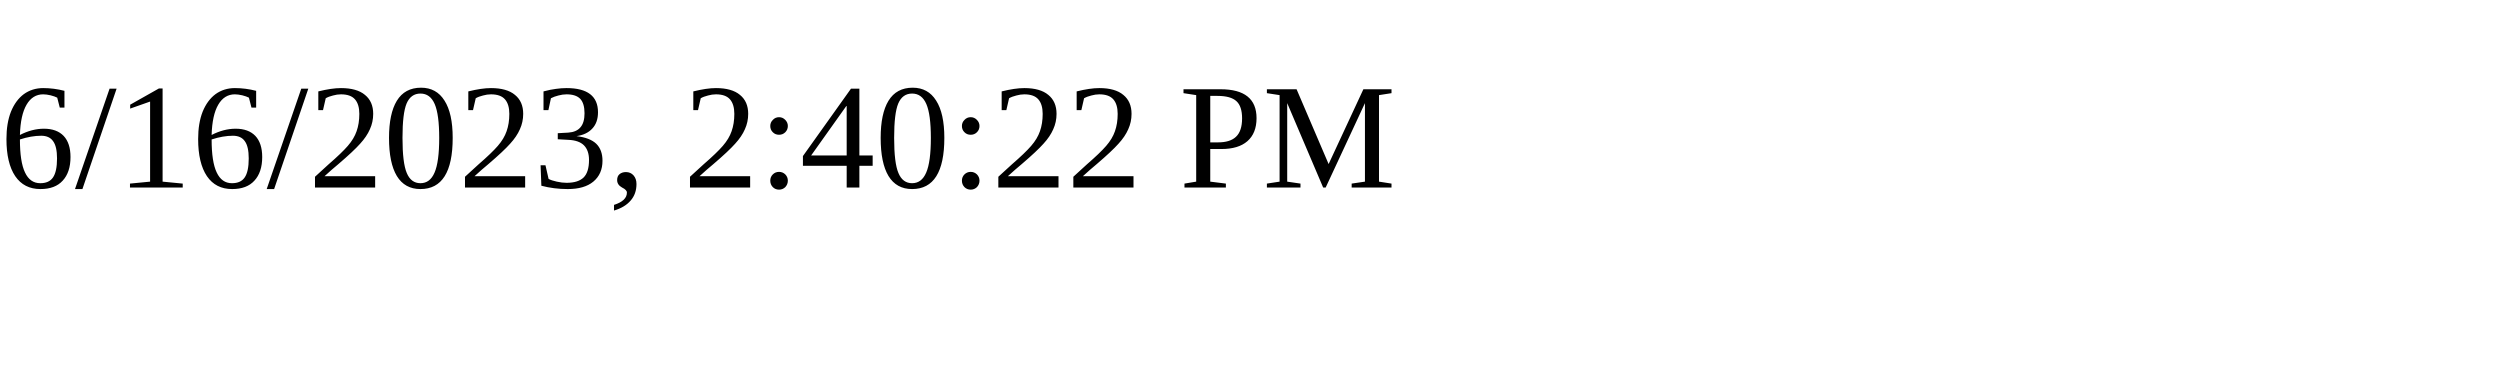
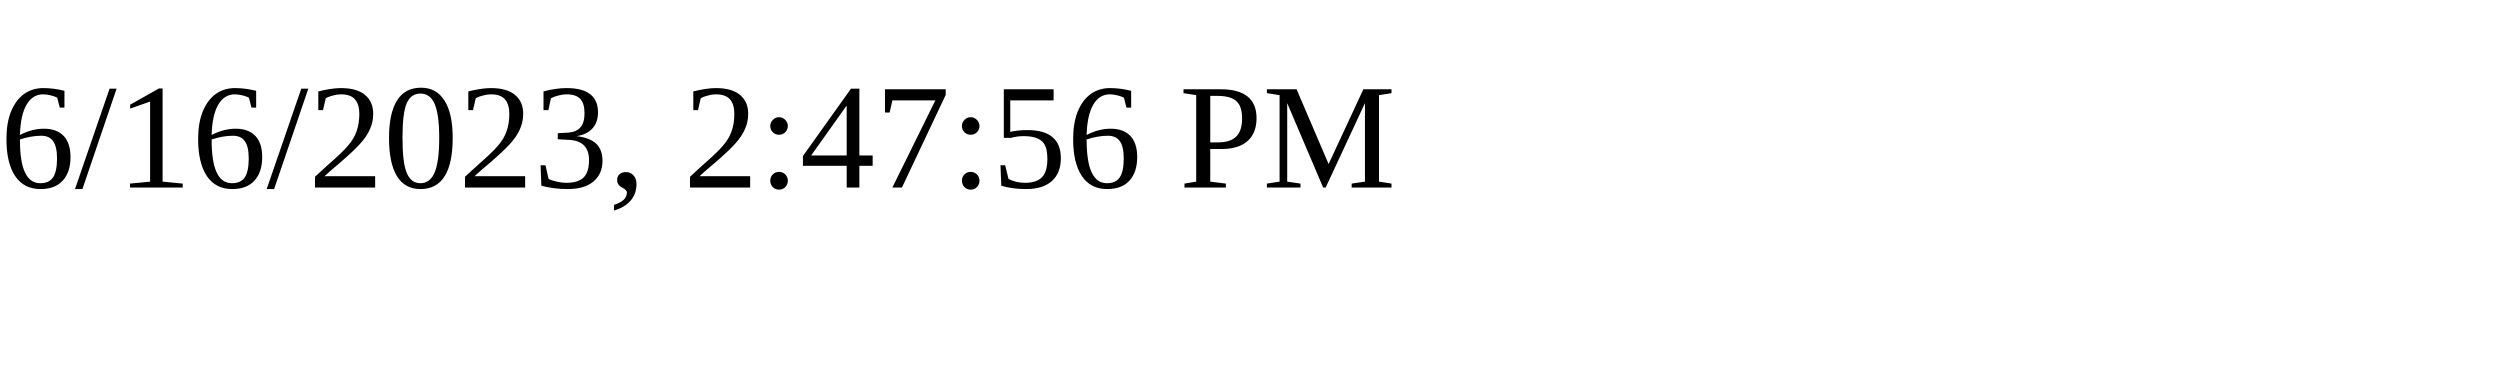
<svg xmlns="http://www.w3.org/2000/svg" height="30" width="200">
-   <text x="0" y="15">6/16/2023, 2:40:22 PM</text>
+   <text x="0" y="15">6/16/2023, 2:47:56 PM</text>
</svg>
